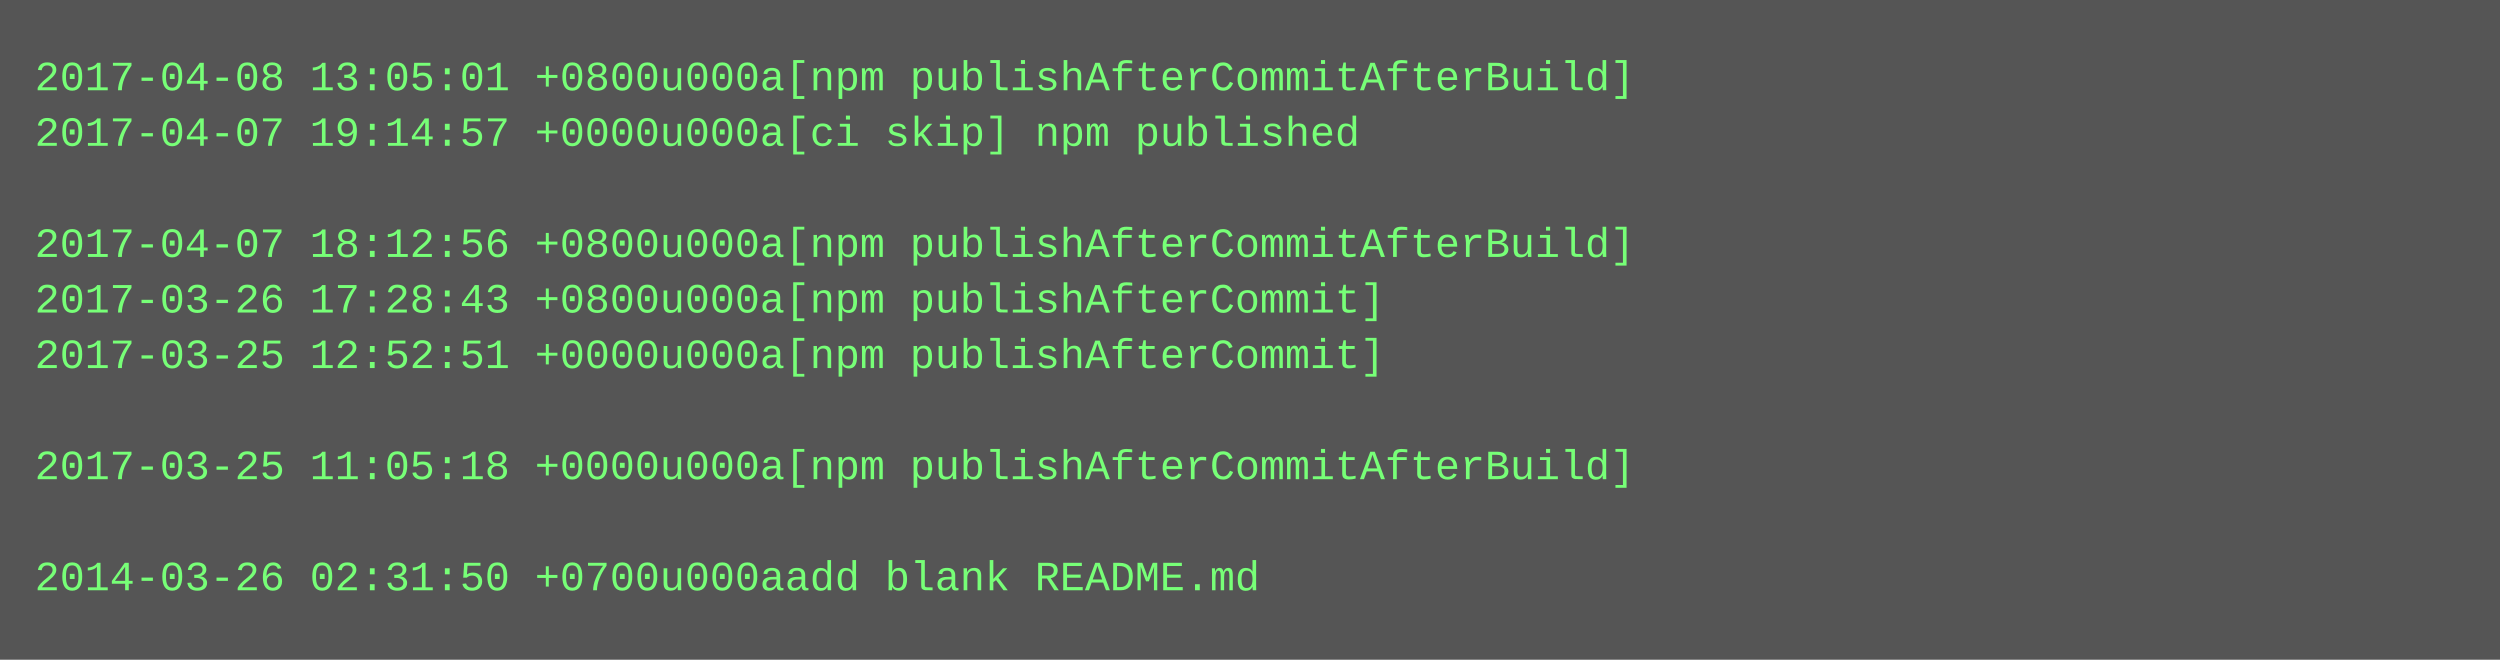
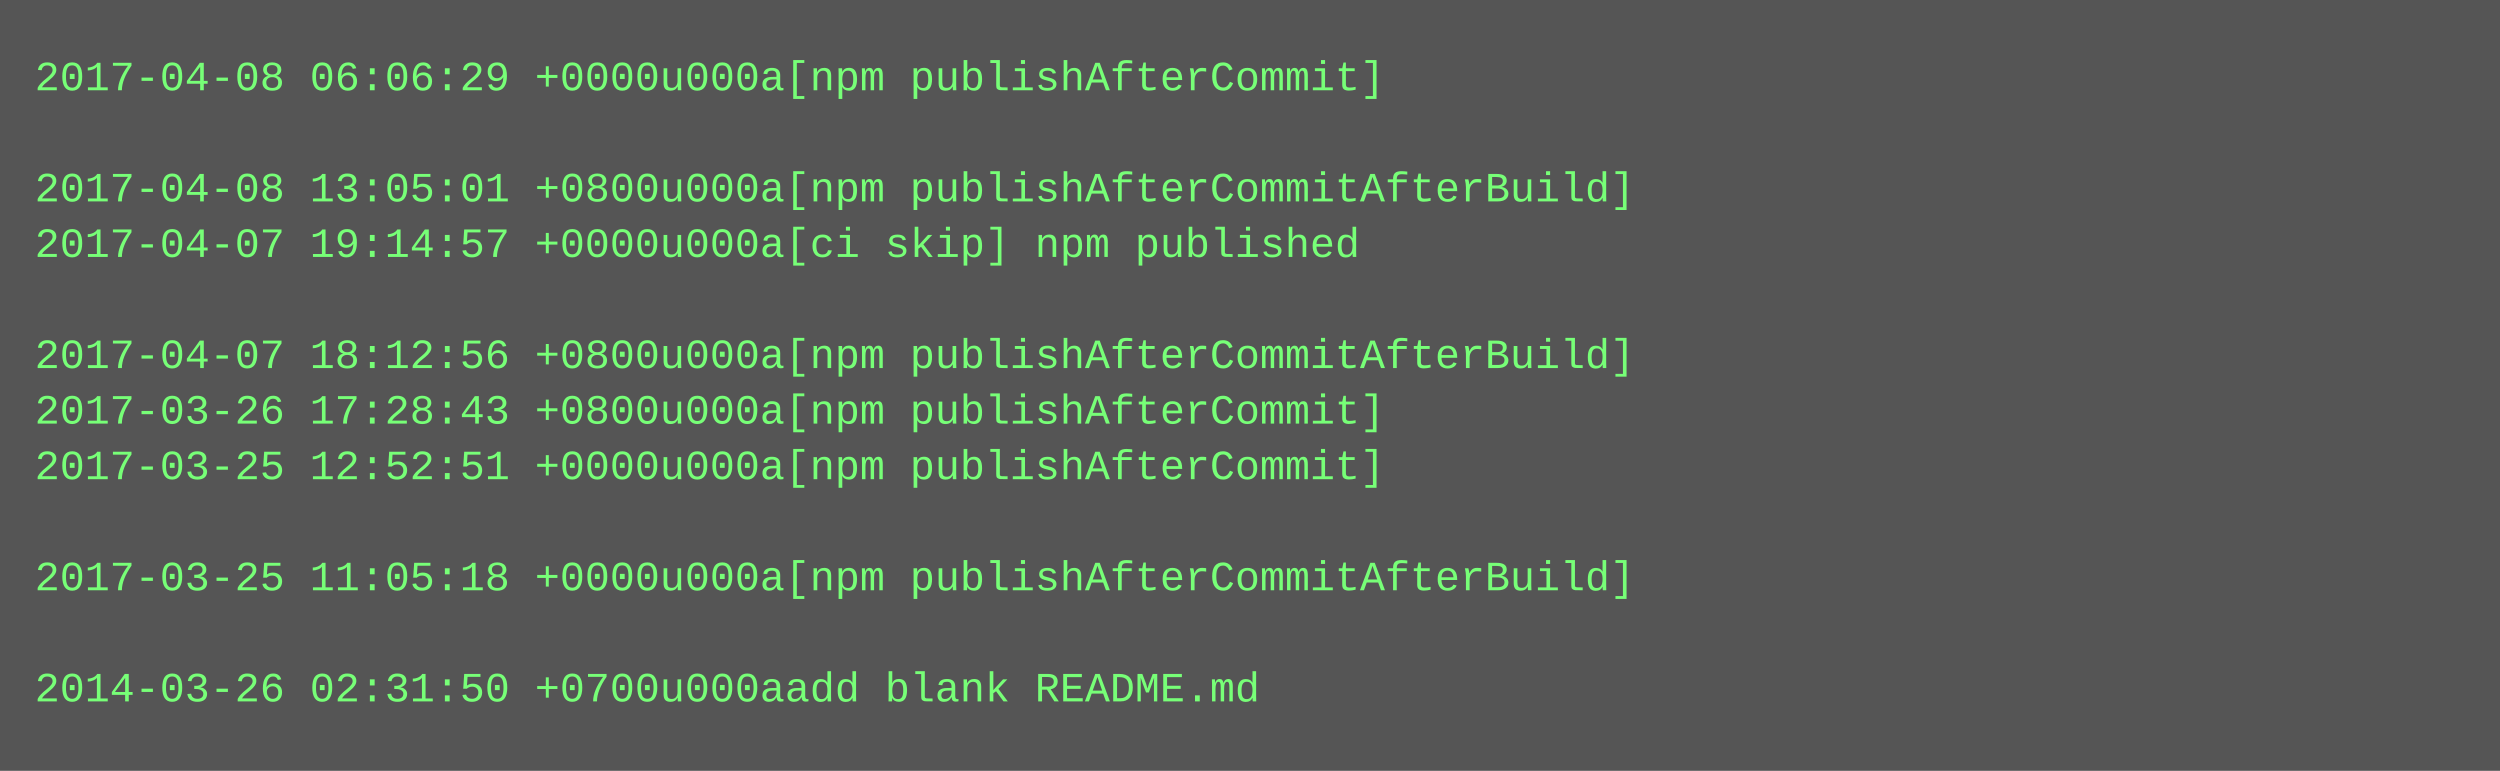
- <svg xmlns="http://www.w3.org/2000/svg" height="190" width="720">
-   <rect height="190" fill="#555" width="720" />
+ <svg xmlns="http://www.w3.org/2000/svg" height="222" width="720">
+   <rect height="222" fill="#555" width="720" />
  <text fill="#7f7" font-family="Courier New" font-size="12" xml:space="preserve">
-     <tspan x="10" y="26">2017-04-08 13:05:01 +0800u000a[npm publishAfterCommitAfterBuild]</tspan>
-     <tspan x="10" y="42">2017-04-07 19:14:57 +0000u000a[ci skip] npm published</tspan>
-     <tspan x="10" y="58" />
-     <tspan x="10" y="74">2017-04-07 18:12:56 +0800u000a[npm publishAfterCommitAfterBuild]</tspan>
-     <tspan x="10" y="90">2017-03-26 17:28:43 +0800u000a[npm publishAfterCommit]</tspan>
-     <tspan x="10" y="106">2017-03-25 12:52:51 +0000u000a[npm publishAfterCommit]</tspan>
-     <tspan x="10" y="122" />
-     <tspan x="10" y="138">2017-03-25 11:05:18 +0000u000a[npm publishAfterCommitAfterBuild]</tspan>
+     <tspan x="10" y="26">2017-04-08 06:06:29 +0000u000a[npm publishAfterCommit]</tspan>
+     <tspan x="10" y="42" />
+     <tspan x="10" y="58">2017-04-08 13:05:01 +0800u000a[npm publishAfterCommitAfterBuild]</tspan>
+     <tspan x="10" y="74">2017-04-07 19:14:57 +0000u000a[ci skip] npm published</tspan>
+     <tspan x="10" y="90" />
+     <tspan x="10" y="106">2017-04-07 18:12:56 +0800u000a[npm publishAfterCommitAfterBuild]</tspan>
+     <tspan x="10" y="122">2017-03-26 17:28:43 +0800u000a[npm publishAfterCommit]</tspan>
+     <tspan x="10" y="138">2017-03-25 12:52:51 +0000u000a[npm publishAfterCommit]</tspan>
    <tspan x="10" y="154" />
-     <tspan x="10" y="170">2014-03-26 02:31:50 +0700u000aadd blank README.md</tspan>
+     <tspan x="10" y="170">2017-03-25 11:05:18 +0000u000a[npm publishAfterCommitAfterBuild]</tspan>
+     <tspan x="10" y="186" />
+     <tspan x="10" y="202">2014-03-26 02:31:50 +0700u000aadd blank README.md</tspan>
  </text>
</svg>
